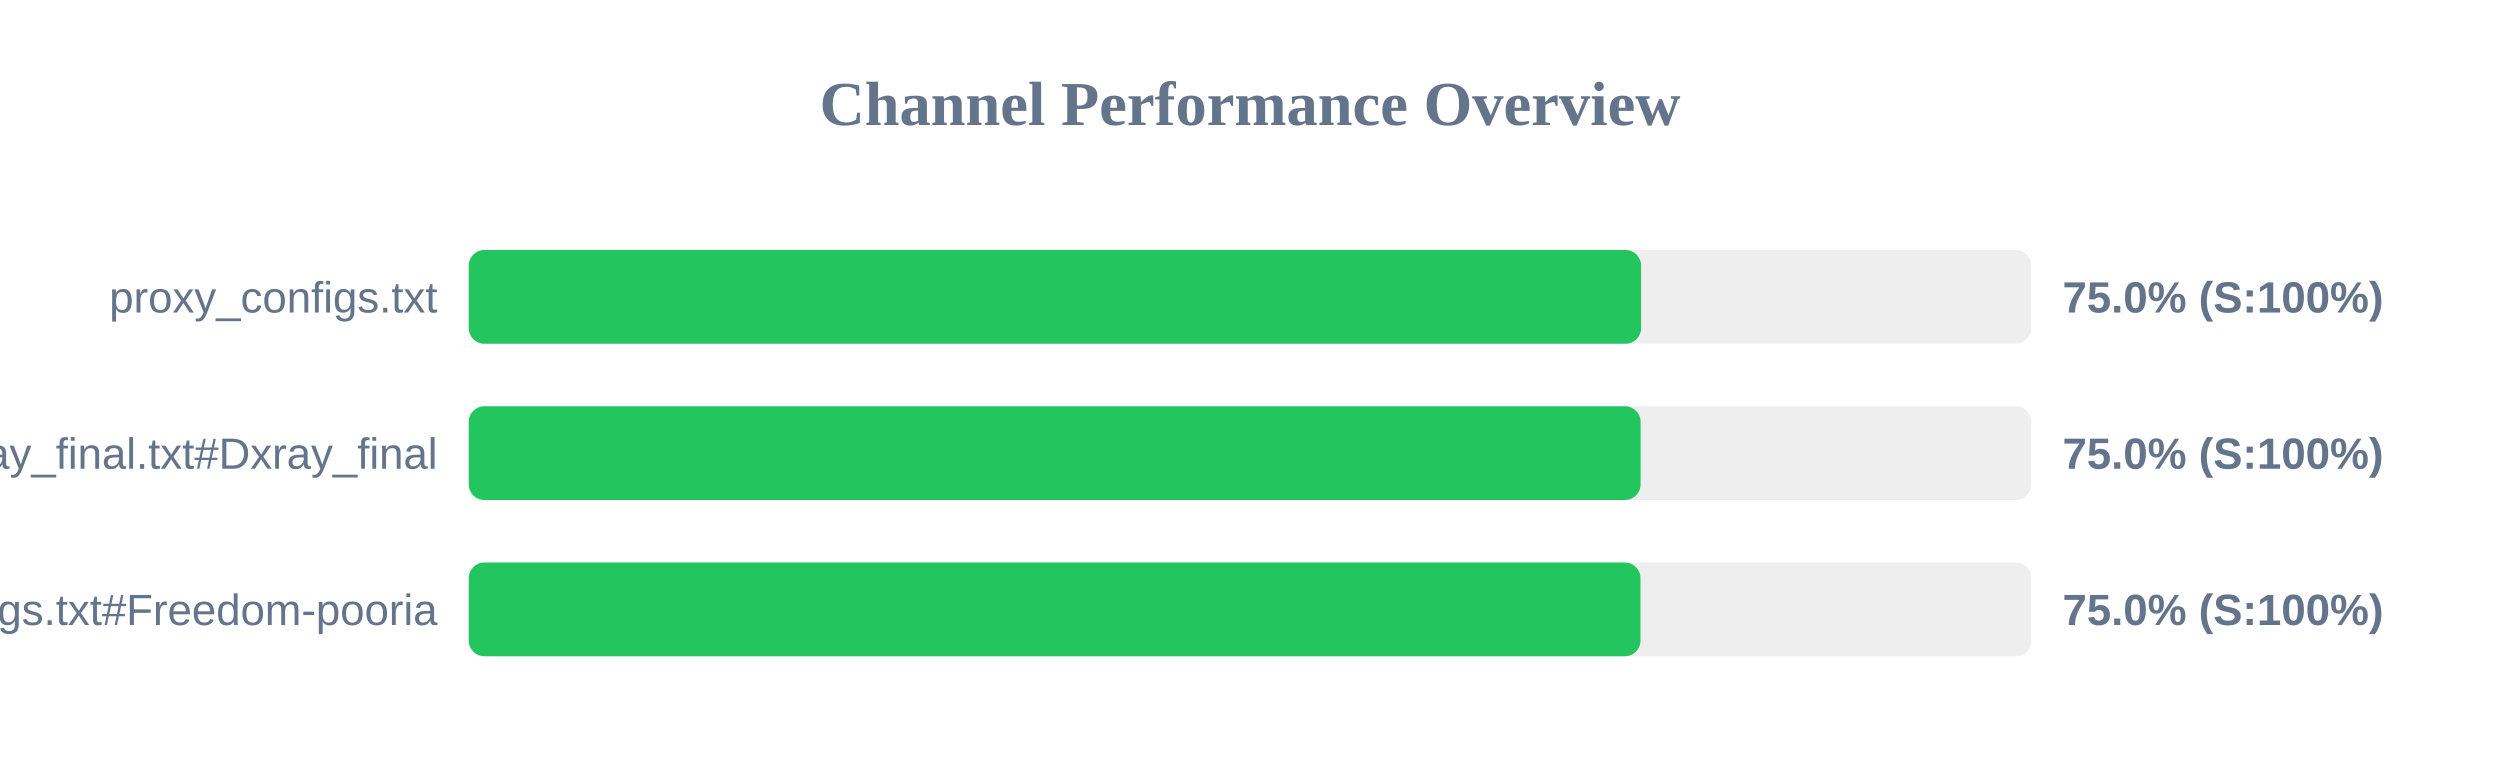
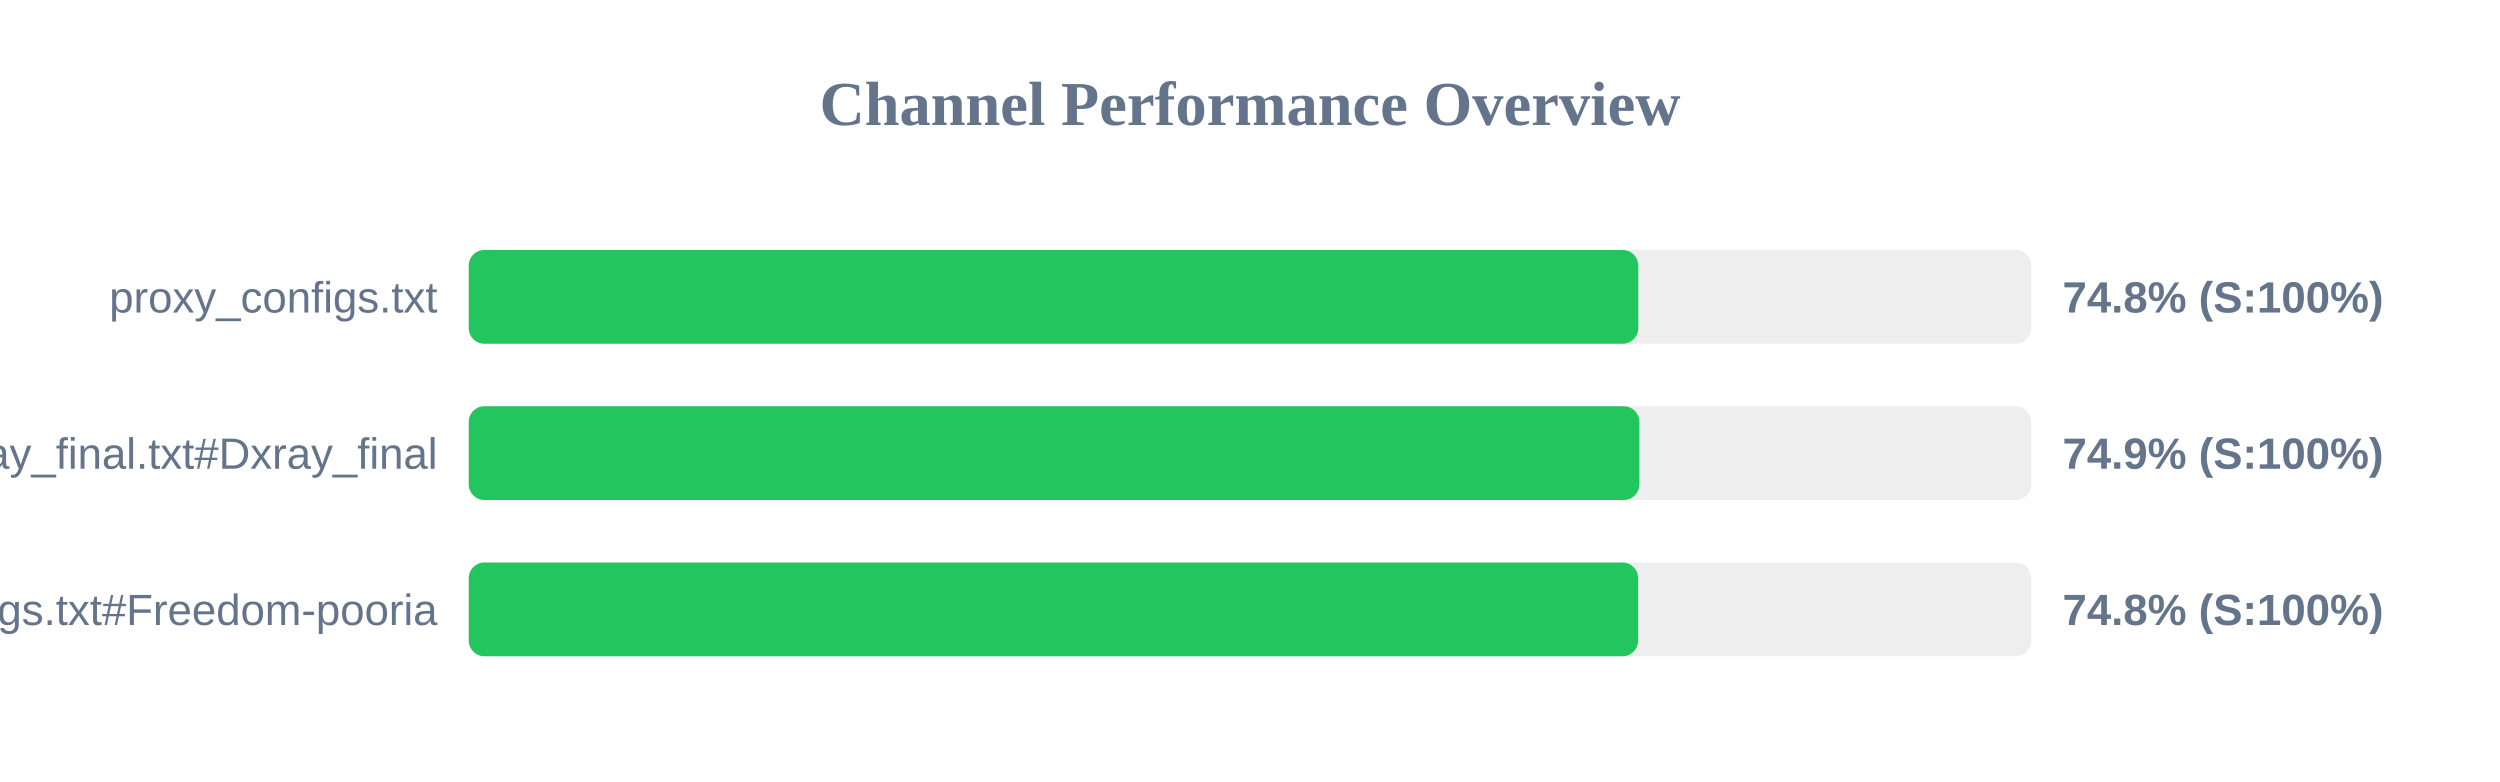
<svg xmlns="http://www.w3.org/2000/svg" width="800" height="250" version="1.1">
  <style>
        .row { font: 14px Arial; fill: #64748b; }
        .score { font: bold 14px Arial; fill: #64748b; }
    </style>
  <text x="400" y="40" text-anchor="middle" font-size="20px" font-weight="bold" fill="#64748b">Channel Performance Overview</text>
  <rect x="150" y="80" width="500" height="30" fill="#eee" rx="5" />
-   <rect x="150" y="80" width="375.15" height="30" fill="#22c55e" rx="5" />
+   <rect x="150" y="80" width="374.25" height="30" fill="#22c55e" rx="5" />
  <text x="140" y="100" text-anchor="end" class="row">proxy_configs.txt</text>
-   <text x="660" y="100" text-anchor="start" class="score">75.0% (S:100%)</text>
+   <text x="660" y="100" text-anchor="start" class="score">74.8% (S:100%)</text>
  <rect x="150" y="130" width="500" height="30" fill="#eee" rx="5" />
-   <rect x="150" y="130" width="375.0" height="30" fill="#22c55e" rx="5" />
+   <rect x="150" y="130" width="374.6" height="30" fill="#22c55e" rx="5" />
  <text x="140" y="150" text-anchor="end" class="row">xray_final.txt#Dxray_final</text>
-   <text x="660" y="150" text-anchor="start" class="score">75.0% (S:100%)</text>
+   <text x="660" y="150" text-anchor="start" class="score">74.9% (S:100%)</text>
  <rect x="150" y="180" width="500" height="30" fill="#eee" rx="5" />
-   <rect x="150" y="180" width="374.95" height="30" fill="#22c55e" rx="5" />
+   <rect x="150" y="180" width="374.2" height="30" fill="#22c55e" rx="5" />
  <text x="140" y="200" text-anchor="end" class="row">v2ray_configs.txt#Freedom-pooria</text>
-   <text x="660" y="200" text-anchor="start" class="score">75.0% (S:100%)</text>
+   <text x="660" y="200" text-anchor="start" class="score">74.8% (S:100%)</text>
</svg>
